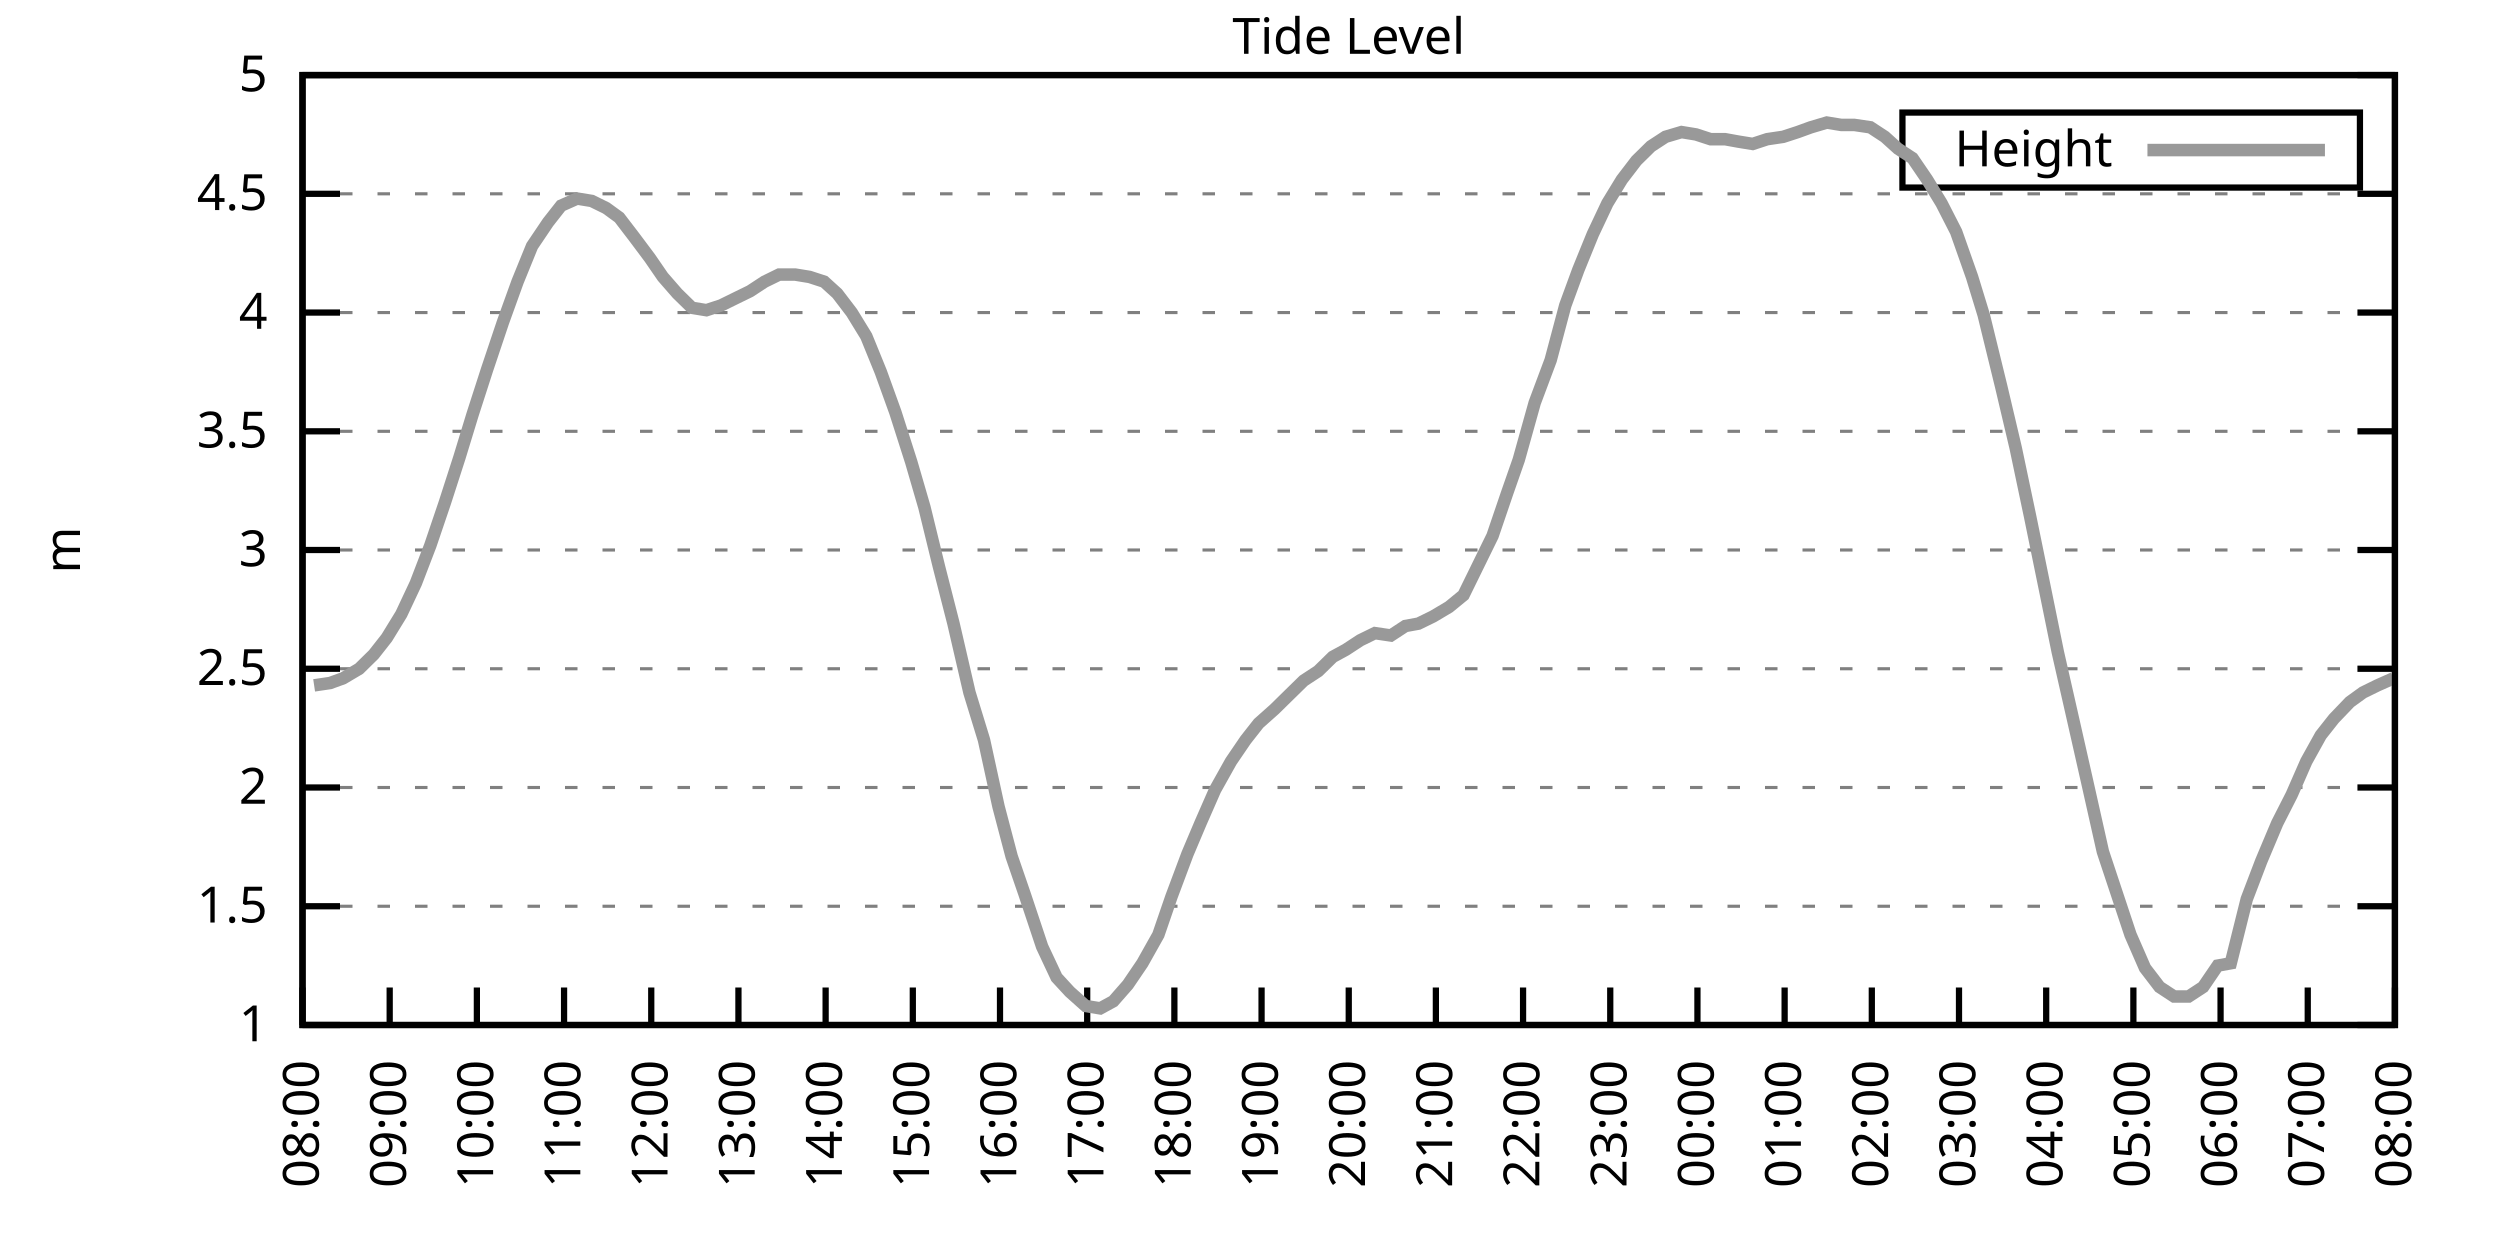
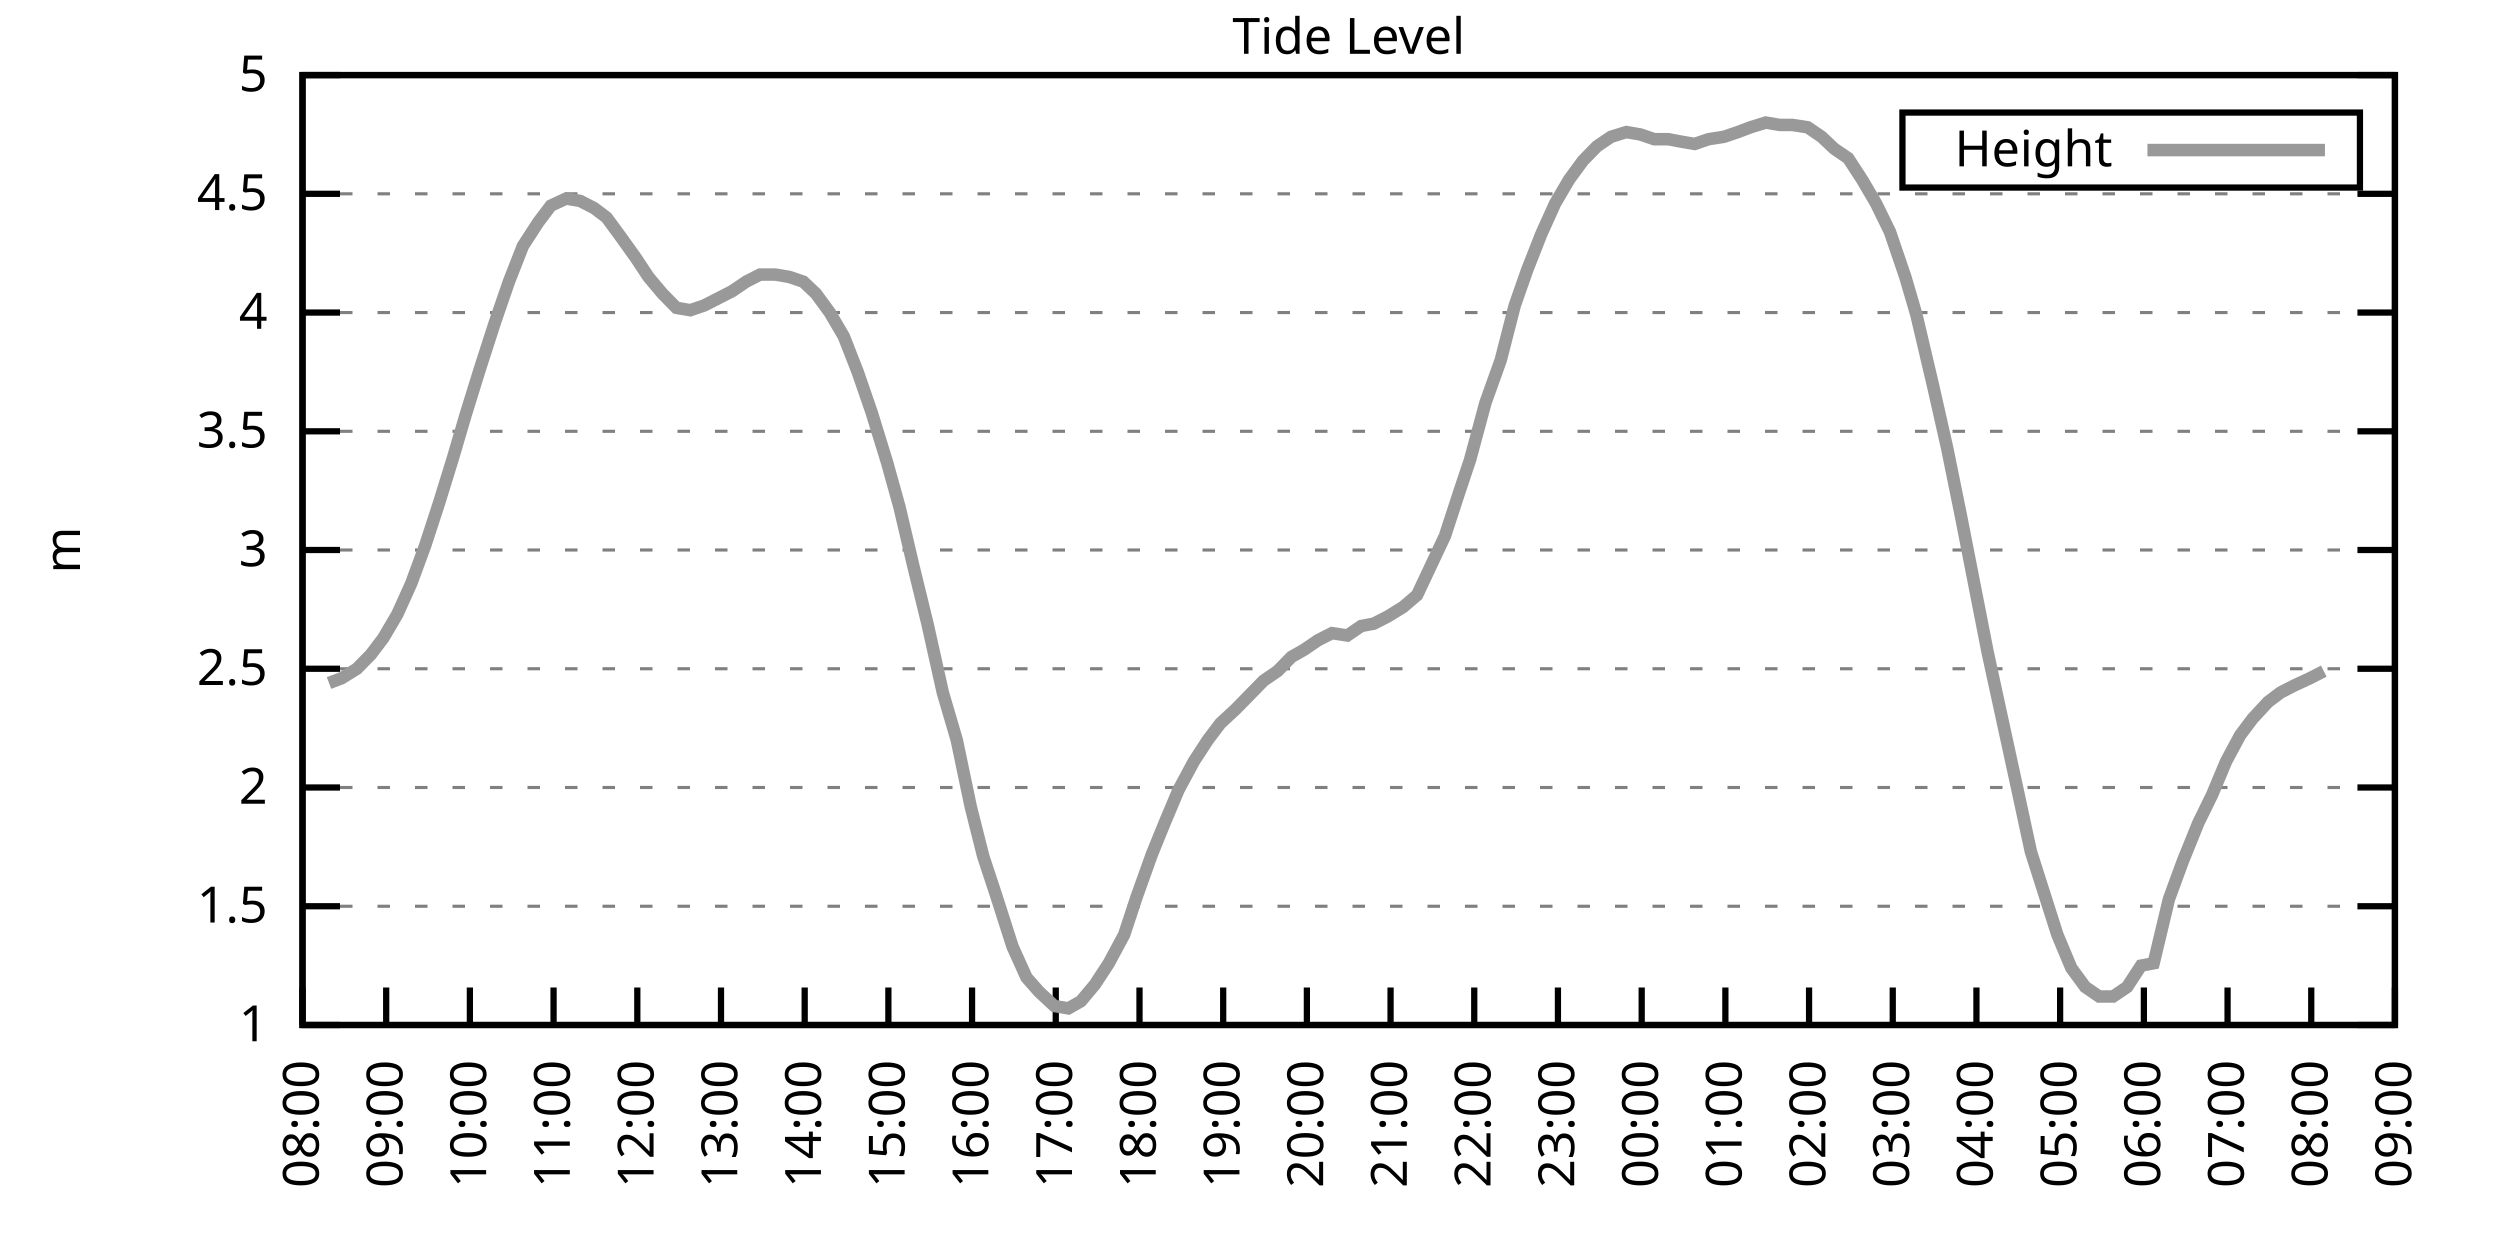
<svg xmlns="http://www.w3.org/2000/svg" xmlns:xlink="http://www.w3.org/1999/xlink" width="400" height="200" viewBox="0 0 400 200">
  <g id="gnuplot_canvas">
    <rect x="0" y="0" width="400" height="200" fill="none" />
    <defs>
      <circle id="gpDot" r="0.5" stroke-width="0.5" stroke="currentColor" />
      <path id="gpPt0" stroke-width="0.333" stroke="currentColor" d="M-1,0 h2 M0,-1 v2" />
      <path id="gpPt1" stroke-width="0.333" stroke="currentColor" d="M-1,-1 L1,1 M1,-1 L-1,1" />
      <path id="gpPt2" stroke-width="0.333" stroke="currentColor" d="M-1,0 L1,0 M0,-1 L0,1 M-1,-1 L1,1 M-1,1 L1,-1" />
      <rect id="gpPt3" stroke-width="0.333" stroke="currentColor" x="-1" y="-1" width="2" height="2" />
      <rect id="gpPt4" stroke-width="0.333" stroke="currentColor" fill="currentColor" x="-1" y="-1" width="2" height="2" />
      <circle id="gpPt5" stroke-width="0.333" stroke="currentColor" cx="0" cy="0" r="1" />
      <use xlink:href="#gpPt5" id="gpPt6" fill="currentColor" stroke="none" />
      <path id="gpPt7" stroke-width="0.333" stroke="currentColor" d="M0,-1.33 L-1.33,0.67 L1.33,0.67 z" />
      <use xlink:href="#gpPt7" id="gpPt8" fill="currentColor" stroke="none" />
      <use xlink:href="#gpPt7" id="gpPt9" stroke="currentColor" transform="rotate(180)" />
      <use xlink:href="#gpPt9" id="gpPt10" fill="currentColor" stroke="none" />
      <use xlink:href="#gpPt3" id="gpPt11" stroke="currentColor" transform="rotate(45)" />
      <use xlink:href="#gpPt11" id="gpPt12" fill="currentColor" stroke="none" />
      <path id="gpPt13" stroke-width="0.333" stroke="currentColor" d="M0,1.330 L1.265,0.411 L0.782,-1.067 L-0.782,-1.076 L-1.265,0.411 z" />
      <use xlink:href="#gpPt13" id="gpPt14" fill="currentColor" stroke="none" />
      <filter id="textbox" filterUnits="objectBoundingBox" x="0" y="0" height="1" width="1">
        <feFlood flood-color="white" flood-opacity="1" result="bgnd" />
        <feComposite in="SourceGraphic" in2="bgnd" operator="atop" />
      </filter>
      <filter id="greybox" filterUnits="objectBoundingBox" x="0" y="0" height="1" width="1">
        <feFlood flood-color="lightgrey" flood-opacity="1" result="grey" />
        <feComposite in="SourceGraphic" in2="grey" operator="atop" />
      </filter>
    </defs>
    <g fill="none" color="white" stroke="currentColor" stroke-width="1.00" stroke-linecap="butt" stroke-linejoin="miter">
</g>
    <g fill="none" color="black" stroke="currentColor" stroke-width="1.00" stroke-linecap="butt" stroke-linejoin="miter">
      <g stroke="none" shape-rendering="crispEdges">
        <polygon fill="rgb(255, 255, 255)" points="48.40,164.00 383.18,164.00 383.18,12.02 48.40,12.02 " />
      </g>
    </g>
    <g fill="none" color="black" stroke="currentColor" stroke-width="1.00" stroke-linecap="butt" stroke-linejoin="miter">
</g>
    <g fill="none" color="black" stroke="black" stroke-width="0.50" stroke-linecap="butt" stroke-linejoin="miter">
</g>
    <g fill="none" color="gray" stroke="currentColor" stroke-width="0.50" stroke-linecap="butt" stroke-linejoin="miter">
      <path stroke="gray" stroke-dasharray="2,4" class="gridline" d="M48.40,164.00 L383.19,164.00  " />
    </g>
    <g fill="none" color="gray" stroke="gray" stroke-width="1.00" stroke-linecap="butt" stroke-linejoin="miter">
</g>
    <g fill="none" color="black" stroke="currentColor" stroke-width="1.00" stroke-linecap="butt" stroke-linejoin="miter">
      <path stroke="black" d="M48.40,164.00 L54.40,164.00 M383.19,164.00 L377.19,164.00  " />
      <g transform="translate(42.80,166.60)" stroke="none" fill="black" font-family="Sans" font-size="8.00" text-anchor="end">
        <text>
          <tspan font-family="Sans"> 1</tspan>
        </text>
      </g>
    </g>
    <g fill="none" color="black" stroke="currentColor" stroke-width="1.00" stroke-linecap="butt" stroke-linejoin="miter">
</g>
    <g fill="none" color="black" stroke="black" stroke-width="0.50" stroke-linecap="butt" stroke-linejoin="miter">
</g>
    <g fill="none" color="gray" stroke="currentColor" stroke-width="0.50" stroke-linecap="butt" stroke-linejoin="miter">
      <path stroke="gray" stroke-dasharray="2,4" class="gridline" d="M48.40,145.00 L383.19,145.00  " />
    </g>
    <g fill="none" color="gray" stroke="gray" stroke-width="1.00" stroke-linecap="butt" stroke-linejoin="miter">
</g>
    <g fill="none" color="black" stroke="currentColor" stroke-width="1.00" stroke-linecap="butt" stroke-linejoin="miter">
      <path stroke="black" d="M48.40,145.00 L54.40,145.00 M383.19,145.00 L377.19,145.00  " />
      <g transform="translate(42.80,147.60)" stroke="none" fill="black" font-family="Sans" font-size="8.00" text-anchor="end">
        <text>
          <tspan font-family="Sans"> 1.5</tspan>
        </text>
      </g>
    </g>
    <g fill="none" color="black" stroke="currentColor" stroke-width="1.00" stroke-linecap="butt" stroke-linejoin="miter">
</g>
    <g fill="none" color="black" stroke="black" stroke-width="0.50" stroke-linecap="butt" stroke-linejoin="miter">
</g>
    <g fill="none" color="gray" stroke="currentColor" stroke-width="0.50" stroke-linecap="butt" stroke-linejoin="miter">
      <path stroke="gray" stroke-dasharray="2,4" class="gridline" d="M48.40,126.00 L383.19,126.00  " />
    </g>
    <g fill="none" color="gray" stroke="gray" stroke-width="1.00" stroke-linecap="butt" stroke-linejoin="miter">
</g>
    <g fill="none" color="black" stroke="currentColor" stroke-width="1.00" stroke-linecap="butt" stroke-linejoin="miter">
      <path stroke="black" d="M48.40,126.00 L54.40,126.00 M383.19,126.00 L377.19,126.00  " />
      <g transform="translate(42.80,128.60)" stroke="none" fill="black" font-family="Sans" font-size="8.00" text-anchor="end">
        <text>
          <tspan font-family="Sans"> 2</tspan>
        </text>
      </g>
    </g>
    <g fill="none" color="black" stroke="currentColor" stroke-width="1.00" stroke-linecap="butt" stroke-linejoin="miter">
</g>
    <g fill="none" color="black" stroke="black" stroke-width="0.50" stroke-linecap="butt" stroke-linejoin="miter">
</g>
    <g fill="none" color="gray" stroke="currentColor" stroke-width="0.50" stroke-linecap="butt" stroke-linejoin="miter">
      <path stroke="gray" stroke-dasharray="2,4" class="gridline" d="M48.40,107.00 L383.19,107.00  " />
    </g>
    <g fill="none" color="gray" stroke="gray" stroke-width="1.00" stroke-linecap="butt" stroke-linejoin="miter">
</g>
    <g fill="none" color="black" stroke="currentColor" stroke-width="1.00" stroke-linecap="butt" stroke-linejoin="miter">
      <path stroke="black" d="M48.40,107.00 L54.40,107.00 M383.19,107.00 L377.19,107.00  " />
      <g transform="translate(42.80,109.60)" stroke="none" fill="black" font-family="Sans" font-size="8.00" text-anchor="end">
        <text>
          <tspan font-family="Sans"> 2.5</tspan>
        </text>
      </g>
    </g>
    <g fill="none" color="black" stroke="currentColor" stroke-width="1.00" stroke-linecap="butt" stroke-linejoin="miter">
</g>
    <g fill="none" color="black" stroke="black" stroke-width="0.50" stroke-linecap="butt" stroke-linejoin="miter">
</g>
    <g fill="none" color="gray" stroke="currentColor" stroke-width="0.50" stroke-linecap="butt" stroke-linejoin="miter">
      <path stroke="gray" stroke-dasharray="2,4" class="gridline" d="M48.40,88.00 L383.19,88.00  " />
    </g>
    <g fill="none" color="gray" stroke="gray" stroke-width="1.00" stroke-linecap="butt" stroke-linejoin="miter">
</g>
    <g fill="none" color="black" stroke="currentColor" stroke-width="1.00" stroke-linecap="butt" stroke-linejoin="miter">
      <path stroke="black" d="M48.40,88.00 L54.40,88.00 M383.19,88.00 L377.19,88.00  " />
      <g transform="translate(42.80,90.60)" stroke="none" fill="black" font-family="Sans" font-size="8.00" text-anchor="end">
        <text>
          <tspan font-family="Sans"> 3</tspan>
        </text>
      </g>
    </g>
    <g fill="none" color="black" stroke="currentColor" stroke-width="1.00" stroke-linecap="butt" stroke-linejoin="miter">
</g>
    <g fill="none" color="black" stroke="black" stroke-width="0.50" stroke-linecap="butt" stroke-linejoin="miter">
</g>
    <g fill="none" color="gray" stroke="currentColor" stroke-width="0.50" stroke-linecap="butt" stroke-linejoin="miter">
      <path stroke="gray" stroke-dasharray="2,4" class="gridline" d="M48.40,69.01 L383.19,69.01  " />
    </g>
    <g fill="none" color="gray" stroke="gray" stroke-width="1.00" stroke-linecap="butt" stroke-linejoin="miter">
</g>
    <g fill="none" color="black" stroke="currentColor" stroke-width="1.00" stroke-linecap="butt" stroke-linejoin="miter">
      <path stroke="black" d="M48.40,69.01 L54.40,69.01 M383.19,69.01 L377.19,69.01  " />
      <g transform="translate(42.80,71.61)" stroke="none" fill="black" font-family="Sans" font-size="8.00" text-anchor="end">
        <text>
          <tspan font-family="Sans"> 3.5</tspan>
        </text>
      </g>
    </g>
    <g fill="none" color="black" stroke="currentColor" stroke-width="1.00" stroke-linecap="butt" stroke-linejoin="miter">
</g>
    <g fill="none" color="black" stroke="black" stroke-width="0.50" stroke-linecap="butt" stroke-linejoin="miter">
</g>
    <g fill="none" color="gray" stroke="currentColor" stroke-width="0.50" stroke-linecap="butt" stroke-linejoin="miter">
      <path stroke="gray" stroke-dasharray="2,4" class="gridline" d="M48.40,50.01 L383.19,50.01  " />
    </g>
    <g fill="none" color="gray" stroke="gray" stroke-width="1.00" stroke-linecap="butt" stroke-linejoin="miter">
</g>
    <g fill="none" color="black" stroke="currentColor" stroke-width="1.00" stroke-linecap="butt" stroke-linejoin="miter">
      <path stroke="black" d="M48.40,50.01 L54.40,50.01 M383.19,50.01 L377.19,50.01  " />
      <g transform="translate(42.80,52.61)" stroke="none" fill="black" font-family="Sans" font-size="8.00" text-anchor="end">
        <text>
          <tspan font-family="Sans"> 4</tspan>
        </text>
      </g>
    </g>
    <g fill="none" color="black" stroke="currentColor" stroke-width="1.00" stroke-linecap="butt" stroke-linejoin="miter">
</g>
    <g fill="none" color="black" stroke="black" stroke-width="0.50" stroke-linecap="butt" stroke-linejoin="miter">
</g>
    <g fill="none" color="gray" stroke="currentColor" stroke-width="0.50" stroke-linecap="butt" stroke-linejoin="miter">
      <path stroke="gray" stroke-dasharray="2,4" class="gridline" d="M48.40,31.01 L383.19,31.01  " />
    </g>
    <g fill="none" color="gray" stroke="gray" stroke-width="1.00" stroke-linecap="butt" stroke-linejoin="miter">
</g>
    <g fill="none" color="black" stroke="currentColor" stroke-width="1.00" stroke-linecap="butt" stroke-linejoin="miter">
      <path stroke="black" d="M48.40,31.01 L54.40,31.01 M383.19,31.01 L377.19,31.01  " />
      <g transform="translate(42.80,33.61)" stroke="none" fill="black" font-family="Sans" font-size="8.00" text-anchor="end">
        <text>
          <tspan font-family="Sans"> 4.5</tspan>
        </text>
      </g>
    </g>
    <g fill="none" color="black" stroke="currentColor" stroke-width="1.00" stroke-linecap="butt" stroke-linejoin="miter">
</g>
    <g fill="none" color="black" stroke="black" stroke-width="0.50" stroke-linecap="butt" stroke-linejoin="miter">
</g>
    <g fill="none" color="gray" stroke="currentColor" stroke-width="0.50" stroke-linecap="butt" stroke-linejoin="miter">
      <path stroke="gray" stroke-dasharray="2,4" class="gridline" d="M48.40,12.01 L383.19,12.01  " />
    </g>
    <g fill="none" color="gray" stroke="gray" stroke-width="1.00" stroke-linecap="butt" stroke-linejoin="miter">
</g>
    <g fill="none" color="black" stroke="currentColor" stroke-width="1.00" stroke-linecap="butt" stroke-linejoin="miter">
      <path stroke="black" d="M48.40,12.01 L54.40,12.01 M383.19,12.01 L377.19,12.01  " />
      <g transform="translate(42.80,14.61)" stroke="none" fill="black" font-family="Sans" font-size="8.00" text-anchor="end">
        <text>
          <tspan font-family="Sans"> 5</tspan>
        </text>
      </g>
    </g>
    <g fill="none" color="black" stroke="currentColor" stroke-width="1.00" stroke-linecap="butt" stroke-linejoin="miter">
      <path stroke="black" d="M48.40,164.00 L48.40,158.00  " />
      <g transform="translate(51.00,169.60) rotate(270.00)" stroke="none" fill="black" font-family="Sans" font-size="8.00" text-anchor="end">
        <text>
          <tspan font-family="Sans">08:00</tspan>
        </text>
      </g>
    </g>
    <g fill="none" color="black" stroke="currentColor" stroke-width="1.00" stroke-linecap="butt" stroke-linejoin="miter">
-       <path stroke="black" d="M62.35,164.00 L62.35,158.00  " />
-       <g transform="translate(64.95,169.60) rotate(270.00)" stroke="none" fill="black" font-family="Sans" font-size="8.00" text-anchor="end">
+       <path stroke="black" d="M61.79,164.00 L61.79,158.00  " />
+       <g transform="translate(64.39,169.60) rotate(270.00)" stroke="none" fill="black" font-family="Sans" font-size="8.00" text-anchor="end">
        <text>
          <tspan font-family="Sans">09:00</tspan>
        </text>
      </g>
    </g>
    <g fill="none" color="black" stroke="currentColor" stroke-width="1.00" stroke-linecap="butt" stroke-linejoin="miter">
-       <path stroke="black" d="M76.30,164.00 L76.30,158.00  " />
-       <g transform="translate(78.90,169.60) rotate(270.00)" stroke="none" fill="black" font-family="Sans" font-size="8.00" text-anchor="end">
+       <path stroke="black" d="M75.18,164.00 L75.18,158.00  " />
+       <g transform="translate(77.78,169.60) rotate(270.00)" stroke="none" fill="black" font-family="Sans" font-size="8.00" text-anchor="end">
        <text>
          <tspan font-family="Sans">10:00</tspan>
        </text>
      </g>
    </g>
    <g fill="none" color="black" stroke="currentColor" stroke-width="1.00" stroke-linecap="butt" stroke-linejoin="miter">
-       <path stroke="black" d="M90.25,164.00 L90.25,158.00  " />
-       <g transform="translate(92.85,169.60) rotate(270.00)" stroke="none" fill="black" font-family="Sans" font-size="8.00" text-anchor="end">
+       <path stroke="black" d="M88.57,164.00 L88.57,158.00  " />
+       <g transform="translate(91.17,169.60) rotate(270.00)" stroke="none" fill="black" font-family="Sans" font-size="8.00" text-anchor="end">
        <text>
          <tspan font-family="Sans">11:00</tspan>
        </text>
      </g>
    </g>
    <g fill="none" color="black" stroke="currentColor" stroke-width="1.00" stroke-linecap="butt" stroke-linejoin="miter">
-       <path stroke="black" d="M104.20,164.00 L104.20,158.00  " />
-       <g transform="translate(106.80,169.60) rotate(270.00)" stroke="none" fill="black" font-family="Sans" font-size="8.00" text-anchor="end">
+       <path stroke="black" d="M101.97,164.00 L101.97,158.00  " />
+       <g transform="translate(104.57,169.60) rotate(270.00)" stroke="none" fill="black" font-family="Sans" font-size="8.00" text-anchor="end">
        <text>
          <tspan font-family="Sans">12:00</tspan>
        </text>
      </g>
    </g>
    <g fill="none" color="black" stroke="currentColor" stroke-width="1.00" stroke-linecap="butt" stroke-linejoin="miter">
-       <path stroke="black" d="M118.15,164.00 L118.15,158.00  " />
-       <g transform="translate(120.75,169.60) rotate(270.00)" stroke="none" fill="black" font-family="Sans" font-size="8.00" text-anchor="end">
+       <path stroke="black" d="M115.36,164.00 L115.36,158.00  " />
+       <g transform="translate(117.96,169.60) rotate(270.00)" stroke="none" fill="black" font-family="Sans" font-size="8.00" text-anchor="end">
        <text>
          <tspan font-family="Sans">13:00</tspan>
        </text>
      </g>
    </g>
    <g fill="none" color="black" stroke="currentColor" stroke-width="1.00" stroke-linecap="butt" stroke-linejoin="miter">
-       <path stroke="black" d="M132.10,164.00 L132.10,158.00  " />
-       <g transform="translate(134.70,169.60) rotate(270.00)" stroke="none" fill="black" font-family="Sans" font-size="8.00" text-anchor="end">
+       <path stroke="black" d="M128.75,164.00 L128.75,158.00  " />
+       <g transform="translate(131.35,169.60) rotate(270.00)" stroke="none" fill="black" font-family="Sans" font-size="8.00" text-anchor="end">
        <text>
          <tspan font-family="Sans">14:00</tspan>
        </text>
      </g>
    </g>
    <g fill="none" color="black" stroke="currentColor" stroke-width="1.00" stroke-linecap="butt" stroke-linejoin="miter">
-       <path stroke="black" d="M146.05,164.00 L146.05,158.00  " />
-       <g transform="translate(148.65,169.60) rotate(270.00)" stroke="none" fill="black" font-family="Sans" font-size="8.00" text-anchor="end">
+       <path stroke="black" d="M142.14,164.00 L142.14,158.00  " />
+       <g transform="translate(144.74,169.60) rotate(270.00)" stroke="none" fill="black" font-family="Sans" font-size="8.00" text-anchor="end">
        <text>
          <tspan font-family="Sans">15:00</tspan>
        </text>
      </g>
    </g>
    <g fill="none" color="black" stroke="currentColor" stroke-width="1.00" stroke-linecap="butt" stroke-linejoin="miter">
-       <path stroke="black" d="M160.00,164.00 L160.00,158.00  " />
-       <g transform="translate(162.60,169.60) rotate(270.00)" stroke="none" fill="black" font-family="Sans" font-size="8.00" text-anchor="end">
+       <path stroke="black" d="M155.53,164.00 L155.53,158.00  " />
+       <g transform="translate(158.13,169.60) rotate(270.00)" stroke="none" fill="black" font-family="Sans" font-size="8.00" text-anchor="end">
        <text>
          <tspan font-family="Sans">16:00</tspan>
        </text>
      </g>
    </g>
    <g fill="none" color="black" stroke="currentColor" stroke-width="1.00" stroke-linecap="butt" stroke-linejoin="miter">
-       <path stroke="black" d="M173.95,164.00 L173.95,158.00  " />
-       <g transform="translate(176.55,169.60) rotate(270.00)" stroke="none" fill="black" font-family="Sans" font-size="8.00" text-anchor="end">
+       <path stroke="black" d="M168.92,164.00 L168.92,158.00  " />
+       <g transform="translate(171.52,169.60) rotate(270.00)" stroke="none" fill="black" font-family="Sans" font-size="8.00" text-anchor="end">
        <text>
          <tspan font-family="Sans">17:00</tspan>
        </text>
      </g>
    </g>
    <g fill="none" color="black" stroke="currentColor" stroke-width="1.00" stroke-linecap="butt" stroke-linejoin="miter">
-       <path stroke="black" d="M187.90,164.00 L187.90,158.00  " />
-       <g transform="translate(190.50,169.60) rotate(270.00)" stroke="none" fill="black" font-family="Sans" font-size="8.00" text-anchor="end">
+       <path stroke="black" d="M182.32,164.00 L182.32,158.00  " />
+       <g transform="translate(184.92,169.60) rotate(270.00)" stroke="none" fill="black" font-family="Sans" font-size="8.00" text-anchor="end">
        <text>
          <tspan font-family="Sans">18:00</tspan>
        </text>
      </g>
    </g>
    <g fill="none" color="black" stroke="currentColor" stroke-width="1.00" stroke-linecap="butt" stroke-linejoin="miter">
-       <path stroke="black" d="M201.85,164.00 L201.85,158.00  " />
-       <g transform="translate(204.45,169.60) rotate(270.00)" stroke="none" fill="black" font-family="Sans" font-size="8.00" text-anchor="end">
+       <path stroke="black" d="M195.71,164.00 L195.71,158.00  " />
+       <g transform="translate(198.31,169.60) rotate(270.00)" stroke="none" fill="black" font-family="Sans" font-size="8.00" text-anchor="end">
        <text>
          <tspan font-family="Sans">19:00</tspan>
        </text>
      </g>
    </g>
    <g fill="none" color="black" stroke="currentColor" stroke-width="1.00" stroke-linecap="butt" stroke-linejoin="miter">
-       <path stroke="black" d="M215.80,164.00 L215.80,158.00  " />
-       <g transform="translate(218.40,169.60) rotate(270.00)" stroke="none" fill="black" font-family="Sans" font-size="8.00" text-anchor="end">
+       <path stroke="black" d="M209.10,164.00 L209.10,158.00  " />
+       <g transform="translate(211.70,169.60) rotate(270.00)" stroke="none" fill="black" font-family="Sans" font-size="8.00" text-anchor="end">
        <text>
          <tspan font-family="Sans">20:00</tspan>
        </text>
      </g>
    </g>
    <g fill="none" color="black" stroke="currentColor" stroke-width="1.00" stroke-linecap="butt" stroke-linejoin="miter">
-       <path stroke="black" d="M229.74,164.00 L229.74,158.00  " />
-       <g transform="translate(232.34,169.60) rotate(270.00)" stroke="none" fill="black" font-family="Sans" font-size="8.00" text-anchor="end">
+       <path stroke="black" d="M222.49,164.00 L222.49,158.00  " />
+       <g transform="translate(225.09,169.60) rotate(270.00)" stroke="none" fill="black" font-family="Sans" font-size="8.00" text-anchor="end">
        <text>
          <tspan font-family="Sans">21:00</tspan>
        </text>
      </g>
    </g>
    <g fill="none" color="black" stroke="currentColor" stroke-width="1.00" stroke-linecap="butt" stroke-linejoin="miter">
-       <path stroke="black" d="M243.69,164.00 L243.69,158.00  " />
-       <g transform="translate(246.29,169.60) rotate(270.00)" stroke="none" fill="black" font-family="Sans" font-size="8.00" text-anchor="end">
+       <path stroke="black" d="M235.88,164.00 L235.88,158.00  " />
+       <g transform="translate(238.48,169.60) rotate(270.00)" stroke="none" fill="black" font-family="Sans" font-size="8.00" text-anchor="end">
        <text>
          <tspan font-family="Sans">22:00</tspan>
        </text>
      </g>
    </g>
    <g fill="none" color="black" stroke="currentColor" stroke-width="1.00" stroke-linecap="butt" stroke-linejoin="miter">
-       <path stroke="black" d="M257.64,164.00 L257.64,158.00  " />
-       <g transform="translate(260.24,169.60) rotate(270.00)" stroke="none" fill="black" font-family="Sans" font-size="8.00" text-anchor="end">
+       <path stroke="black" d="M249.27,164.00 L249.27,158.00  " />
+       <g transform="translate(251.87,169.60) rotate(270.00)" stroke="none" fill="black" font-family="Sans" font-size="8.00" text-anchor="end">
        <text>
          <tspan font-family="Sans">23:00</tspan>
        </text>
      </g>
    </g>
    <g fill="none" color="black" stroke="currentColor" stroke-width="1.00" stroke-linecap="butt" stroke-linejoin="miter">
-       <path stroke="black" d="M271.59,164.00 L271.59,158.00  " />
-       <g transform="translate(274.19,169.60) rotate(270.00)" stroke="none" fill="black" font-family="Sans" font-size="8.00" text-anchor="end">
+       <path stroke="black" d="M262.67,164.00 L262.67,158.00  " />
+       <g transform="translate(265.27,169.60) rotate(270.00)" stroke="none" fill="black" font-family="Sans" font-size="8.00" text-anchor="end">
        <text>
          <tspan font-family="Sans">00:00</tspan>
        </text>
      </g>
    </g>
    <g fill="none" color="black" stroke="currentColor" stroke-width="1.00" stroke-linecap="butt" stroke-linejoin="miter">
-       <path stroke="black" d="M285.54,164.00 L285.54,158.00  " />
-       <g transform="translate(288.14,169.60) rotate(270.00)" stroke="none" fill="black" font-family="Sans" font-size="8.00" text-anchor="end">
+       <path stroke="black" d="M276.06,164.00 L276.06,158.00  " />
+       <g transform="translate(278.66,169.60) rotate(270.00)" stroke="none" fill="black" font-family="Sans" font-size="8.00" text-anchor="end">
        <text>
          <tspan font-family="Sans">01:00</tspan>
        </text>
      </g>
    </g>
    <g fill="none" color="black" stroke="currentColor" stroke-width="1.00" stroke-linecap="butt" stroke-linejoin="miter">
-       <path stroke="black" d="M299.49,164.00 L299.49,158.00  " />
-       <g transform="translate(302.09,169.60) rotate(270.00)" stroke="none" fill="black" font-family="Sans" font-size="8.00" text-anchor="end">
+       <path stroke="black" d="M289.45,164.00 L289.45,158.00  " />
+       <g transform="translate(292.05,169.60) rotate(270.00)" stroke="none" fill="black" font-family="Sans" font-size="8.00" text-anchor="end">
        <text>
          <tspan font-family="Sans">02:00</tspan>
        </text>
      </g>
    </g>
    <g fill="none" color="black" stroke="currentColor" stroke-width="1.00" stroke-linecap="butt" stroke-linejoin="miter">
-       <path stroke="black" d="M313.44,164.00 L313.44,158.00  " />
-       <g transform="translate(316.04,169.60) rotate(270.00)" stroke="none" fill="black" font-family="Sans" font-size="8.00" text-anchor="end">
+       <path stroke="black" d="M302.84,164.00 L302.84,158.00  " />
+       <g transform="translate(305.44,169.60) rotate(270.00)" stroke="none" fill="black" font-family="Sans" font-size="8.00" text-anchor="end">
        <text>
          <tspan font-family="Sans">03:00</tspan>
        </text>
      </g>
    </g>
    <g fill="none" color="black" stroke="currentColor" stroke-width="1.00" stroke-linecap="butt" stroke-linejoin="miter">
-       <path stroke="black" d="M327.39,164.00 L327.39,158.00  " />
-       <g transform="translate(329.99,169.60) rotate(270.00)" stroke="none" fill="black" font-family="Sans" font-size="8.00" text-anchor="end">
+       <path stroke="black" d="M316.23,164.00 L316.23,158.00  " />
+       <g transform="translate(318.83,169.60) rotate(270.00)" stroke="none" fill="black" font-family="Sans" font-size="8.00" text-anchor="end">
        <text>
          <tspan font-family="Sans">04:00</tspan>
        </text>
      </g>
    </g>
    <g fill="none" color="black" stroke="currentColor" stroke-width="1.00" stroke-linecap="butt" stroke-linejoin="miter">
-       <path stroke="black" d="M341.34,164.00 L341.34,158.00  " />
-       <g transform="translate(343.94,169.60) rotate(270.00)" stroke="none" fill="black" font-family="Sans" font-size="8.00" text-anchor="end">
+       <path stroke="black" d="M329.62,164.00 L329.62,158.00  " />
+       <g transform="translate(332.22,169.60) rotate(270.00)" stroke="none" fill="black" font-family="Sans" font-size="8.00" text-anchor="end">
        <text>
          <tspan font-family="Sans">05:00</tspan>
        </text>
      </g>
    </g>
    <g fill="none" color="black" stroke="currentColor" stroke-width="1.00" stroke-linecap="butt" stroke-linejoin="miter">
-       <path stroke="black" d="M355.29,164.00 L355.29,158.00  " />
-       <g transform="translate(357.89,169.60) rotate(270.00)" stroke="none" fill="black" font-family="Sans" font-size="8.00" text-anchor="end">
+       <path stroke="black" d="M343.02,164.00 L343.02,158.00  " />
+       <g transform="translate(345.62,169.60) rotate(270.00)" stroke="none" fill="black" font-family="Sans" font-size="8.00" text-anchor="end">
        <text>
          <tspan font-family="Sans">06:00</tspan>
        </text>
      </g>
    </g>
    <g fill="none" color="black" stroke="currentColor" stroke-width="1.00" stroke-linecap="butt" stroke-linejoin="miter">
-       <path stroke="black" d="M369.24,164.00 L369.24,158.00  " />
-       <g transform="translate(371.84,169.60) rotate(270.00)" stroke="none" fill="black" font-family="Sans" font-size="8.00" text-anchor="end">
+       <path stroke="black" d="M356.41,164.00 L356.41,158.00  " />
+       <g transform="translate(359.01,169.60) rotate(270.00)" stroke="none" fill="black" font-family="Sans" font-size="8.00" text-anchor="end">
        <text>
          <tspan font-family="Sans">07:00</tspan>
+         </text>
+       </g>
+     </g>
+     <g fill="none" color="black" stroke="currentColor" stroke-width="1.00" stroke-linecap="butt" stroke-linejoin="miter">
+       <path stroke="black" d="M369.80,164.00 L369.80,158.00  " />
+       <g transform="translate(372.40,169.60) rotate(270.00)" stroke="none" fill="black" font-family="Sans" font-size="8.00" text-anchor="end">
+         <text>
+           <tspan font-family="Sans">08:00</tspan>
        </text>
      </g>
    </g>
    <g fill="none" color="black" stroke="currentColor" stroke-width="1.00" stroke-linecap="butt" stroke-linejoin="miter">
      <path stroke="black" d="M383.19,164.00 L383.19,158.00  " />
      <g transform="translate(385.79,169.60) rotate(270.00)" stroke="none" fill="black" font-family="Sans" font-size="8.00" text-anchor="end">
        <text>
-           <tspan font-family="Sans">08:00</tspan>
+           <tspan font-family="Sans">09:00</tspan>
        </text>
      </g>
    </g>
    <g fill="none" color="black" stroke="currentColor" stroke-width="1.00" stroke-linecap="butt" stroke-linejoin="miter">
</g>
    <g fill="none" color="black" stroke="currentColor" stroke-width="1.00" stroke-linecap="butt" stroke-linejoin="miter">
      <path stroke="black" d="M48.40,12.01 L48.40,164.00 L383.19,164.00 L383.19,12.01 L48.40,12.01 Z  " />
    </g>
    <g fill="none" color="black" stroke="currentColor" stroke-width="1.00" stroke-linecap="butt" stroke-linejoin="miter">
</g>
    <g fill="none" color="black" stroke="currentColor" stroke-width="1.00" stroke-linecap="butt" stroke-linejoin="miter">
      <path stroke="black" d="M304.39,30.01 L304.39,18.01 L377.59,18.01 L377.59,30.01 L304.39,30.01 Z  " />
    </g>
    <g id="Tide_level_plot_1">
      <g fill="none" color="white" stroke="black" stroke-width="2.00" stroke-linecap="butt" stroke-linejoin="miter">
</g>
      <g fill="none" color="black" stroke="currentColor" stroke-width="2.00" stroke-linecap="butt" stroke-linejoin="miter">
        <g transform="translate(337.99,26.61)" stroke="none" fill="black" font-family="Sans" font-size="8.00" text-anchor="end">
          <text>
            <tspan font-family="Sans">Height</tspan>
          </text>
        </g>
      </g>
      <g fill="none" color="black" stroke="currentColor" stroke-width="2.00" stroke-linecap="butt" stroke-linejoin="miter">
-         <path stroke="rgb(153, 153, 153)" d="M343.59,24.01 L371.99,24.01 M50.26,109.66 L52.82,109.28 L54.91,108.52 L57.47,107.00 L59.79,104.72 L61.88,102.06   L64.21,98.26 L66.53,93.32 L68.86,87.25 L71.18,80.41 L73.51,73.19 L75.60,66.35 L77.93,59.13 L80.48,51.53   L82.81,45.07 L85.13,39.37 L87.69,35.57 L89.78,32.91 L92.34,31.77 L94.67,32.15 L96.99,33.29 L99.08,34.81   L101.41,37.85 L103.97,41.27 L106.06,44.31 L108.38,46.97 L110.71,49.25 L113.03,49.63 L115.36,48.87 L117.68,47.73   L120.01,46.59 L122.33,45.07 L124.66,43.93 L127.22,43.93 L129.54,44.31 L131.87,45.07 L133.96,46.97 L136.28,50.01   L138.61,53.81 L140.93,59.51 L143.26,65.97 L145.81,73.95 L147.91,81.17 L150.23,90.66 L152.56,99.78 L155.11,110.80   L157.44,118.40 L159.76,129.04 L161.86,137.02 L163.95,143.10 L166.74,151.46 L169.06,156.40 L171.16,158.68 L173.71,160.96   L176.04,161.34 L178.13,160.20 L180.46,157.54 L182.78,154.12 L185.34,149.56 L187.43,143.48 L189.99,136.64 L192.08,131.70   L194.41,126.38 L196.96,121.82 L199.29,118.40 L201.38,115.74 L203.94,113.46 L206.26,111.18 L208.59,108.90 L210.91,107.38   L213.24,105.10 L215.33,103.96 L217.65,102.44 L219.98,101.30 L222.54,101.68 L224.86,100.16 L226.95,99.78 L229.28,98.64   L231.84,97.12 L234.16,95.22 L238.81,85.73 L241.14,78.89 L243.00,73.57 L245.55,64.45 L248.11,57.61 L250.44,48.87   L252.53,43.17 L254.85,37.47 L257.18,32.53 L259.50,28.73 L261.83,25.69 L264.15,23.41 L266.48,21.89 L269.04,21.13   L271.36,21.51 L273.69,22.27 L276.01,22.27 L278.10,22.65 L280.43,23.03 L282.75,22.27 L285.31,21.89 L287.64,21.13   L289.73,20.37 L292.29,19.61 L294.61,19.99 L296.70,19.99 L299.26,20.37 L301.58,21.89 L303.68,23.79 L306.00,25.31   L308.33,28.73 L310.65,32.53 L312.98,37.09 L315.53,44.31 L317.39,50.39 L320.18,61.79 L322.51,71.67 L324.83,82.69   L327.16,94.08 L329.25,104.34 L331.58,114.60 L333.90,124.86 L336.46,136.26 L340.88,149.56 L343.20,154.88 L345.53,157.92   L347.85,159.44 L350.18,159.44 L352.50,157.92 L354.83,154.50 L356.92,154.12 L359.48,143.86 L361.80,137.78 L364.36,131.70   L366.68,127.14 L369.01,121.82 L371.33,117.64 L373.43,114.98 L375.98,112.32 L378.08,110.80 L380.40,109.66 L382.96,108.52    " />
+         <path stroke="rgb(153, 153, 153)" d="M343.59,24.01 L371.99,24.01 M52.64,109.28 L54.65,108.52 L57.10,107.00 L59.34,104.72 L61.35,102.06 L63.58,98.26   L65.81,93.32 L68.04,87.25 L70.27,80.41 L72.50,73.19 L74.51,66.35 L76.75,59.13 L79.20,51.53 L81.43,45.07   L83.66,39.37 L86.12,35.57 L88.13,32.91 L90.58,31.77 L92.82,32.15 L95.05,33.29 L97.06,34.81 L99.29,37.85   L101.74,41.27 L103.75,44.31 L105.98,46.97 L108.22,49.25 L110.45,49.63 L112.68,48.87 L114.91,47.73 L117.14,46.59   L119.38,45.07 L121.61,43.93 L124.06,43.93 L126.29,44.31 L128.53,45.07 L130.54,46.97 L132.77,50.01 L135.00,53.81   L137.23,59.51 L139.46,65.97 L141.92,73.95 L143.93,81.17 L146.16,90.66 L148.39,99.78 L150.85,110.80 L153.08,118.40   L155.31,129.04 L157.32,137.02 L159.33,143.10 L162.01,151.46 L164.24,156.40 L166.25,158.68 L168.70,160.96 L170.93,161.34   L172.94,160.20 L175.17,157.54 L177.41,154.12 L179.86,149.56 L181.87,143.48 L184.32,136.64 L186.33,131.70 L188.57,126.38   L191.02,121.82 L193.25,118.40 L195.26,115.74 L197.72,113.46 L199.95,111.18 L202.18,108.90 L204.41,107.38 L206.64,105.10   L208.65,103.96 L210.88,102.44 L213.12,101.30 L215.57,101.68 L217.80,100.16 L219.81,99.78 L222.04,98.64 L224.50,97.12   L226.73,95.22 L231.20,85.73 L233.43,78.89 L235.21,73.57 L237.67,64.45 L240.12,57.61 L242.36,48.87 L244.36,43.17   L246.60,37.47 L248.83,32.53 L251.06,28.73 L253.29,25.69 L255.52,23.41 L257.76,21.89 L260.21,21.13 L262.44,21.51   L264.67,22.27 L266.91,22.27 L268.92,22.65 L271.15,23.03 L273.38,22.27 L275.83,21.89 L278.07,21.13 L280.07,20.37   L282.53,19.61 L284.76,19.99 L286.77,19.99 L289.23,20.37 L291.46,21.89 L293.47,23.79 L295.70,25.31 L297.93,28.73   L300.16,32.53 L302.39,37.09 L304.85,44.31 L306.63,50.39 L309.31,61.79 L311.54,71.67 L313.78,82.69 L316.01,94.08   L318.02,104.34 L320.25,114.60 L322.48,124.86 L324.94,136.26 L329.18,149.56 L331.41,154.88 L333.64,157.92 L335.87,159.44   L338.10,159.44 L340.34,157.92 L342.57,154.50 L344.58,154.12 L347.03,143.86 L349.26,137.78 L351.72,131.70 L353.95,127.14   L356.18,121.82 L358.42,117.64 L360.42,114.98 L362.88,112.32 L364.89,110.80 L367.12,109.66 L369.58,108.52 L371.81,107.38    " />
      </g>
    </g>
    <g fill="none" color="black" stroke="currentColor" stroke-width="2.00" stroke-linecap="butt" stroke-linejoin="miter">
</g>
    <g fill="none" color="black" stroke="black" stroke-width="1.00" stroke-linecap="butt" stroke-linejoin="miter">
</g>
    <g fill="none" color="black" stroke="currentColor" stroke-width="1.00" stroke-linecap="butt" stroke-linejoin="miter">
      <path stroke="black" d="M48.40,12.01 L48.40,164.00 L383.19,164.00 L383.19,12.01 L48.40,12.01 Z  " />
      <g transform="translate(12.80,88.01) rotate(270.00)" stroke="none" fill="black" font-family="Sans" font-size="8.00" text-anchor="middle">
        <text>
          <tspan font-family="Sans">m</tspan>
        </text>
      </g>
    </g>
    <g fill="none" color="black" stroke="currentColor" stroke-width="1.00" stroke-linecap="butt" stroke-linejoin="miter">
</g>
    <g fill="none" color="black" stroke="currentColor" stroke-width="1.00" stroke-linecap="butt" stroke-linejoin="miter">
      <g transform="translate(215.79,8.61)" stroke="none" fill="black" font-family="Sans" font-size="8.00" text-anchor="middle">
        <text>
          <tspan font-family="Sans">Tide Level</tspan>
        </text>
      </g>
    </g>
    <g fill="none" color="black" stroke="currentColor" stroke-width="1.00" stroke-linecap="butt" stroke-linejoin="miter">
</g>
  </g>
</svg>
